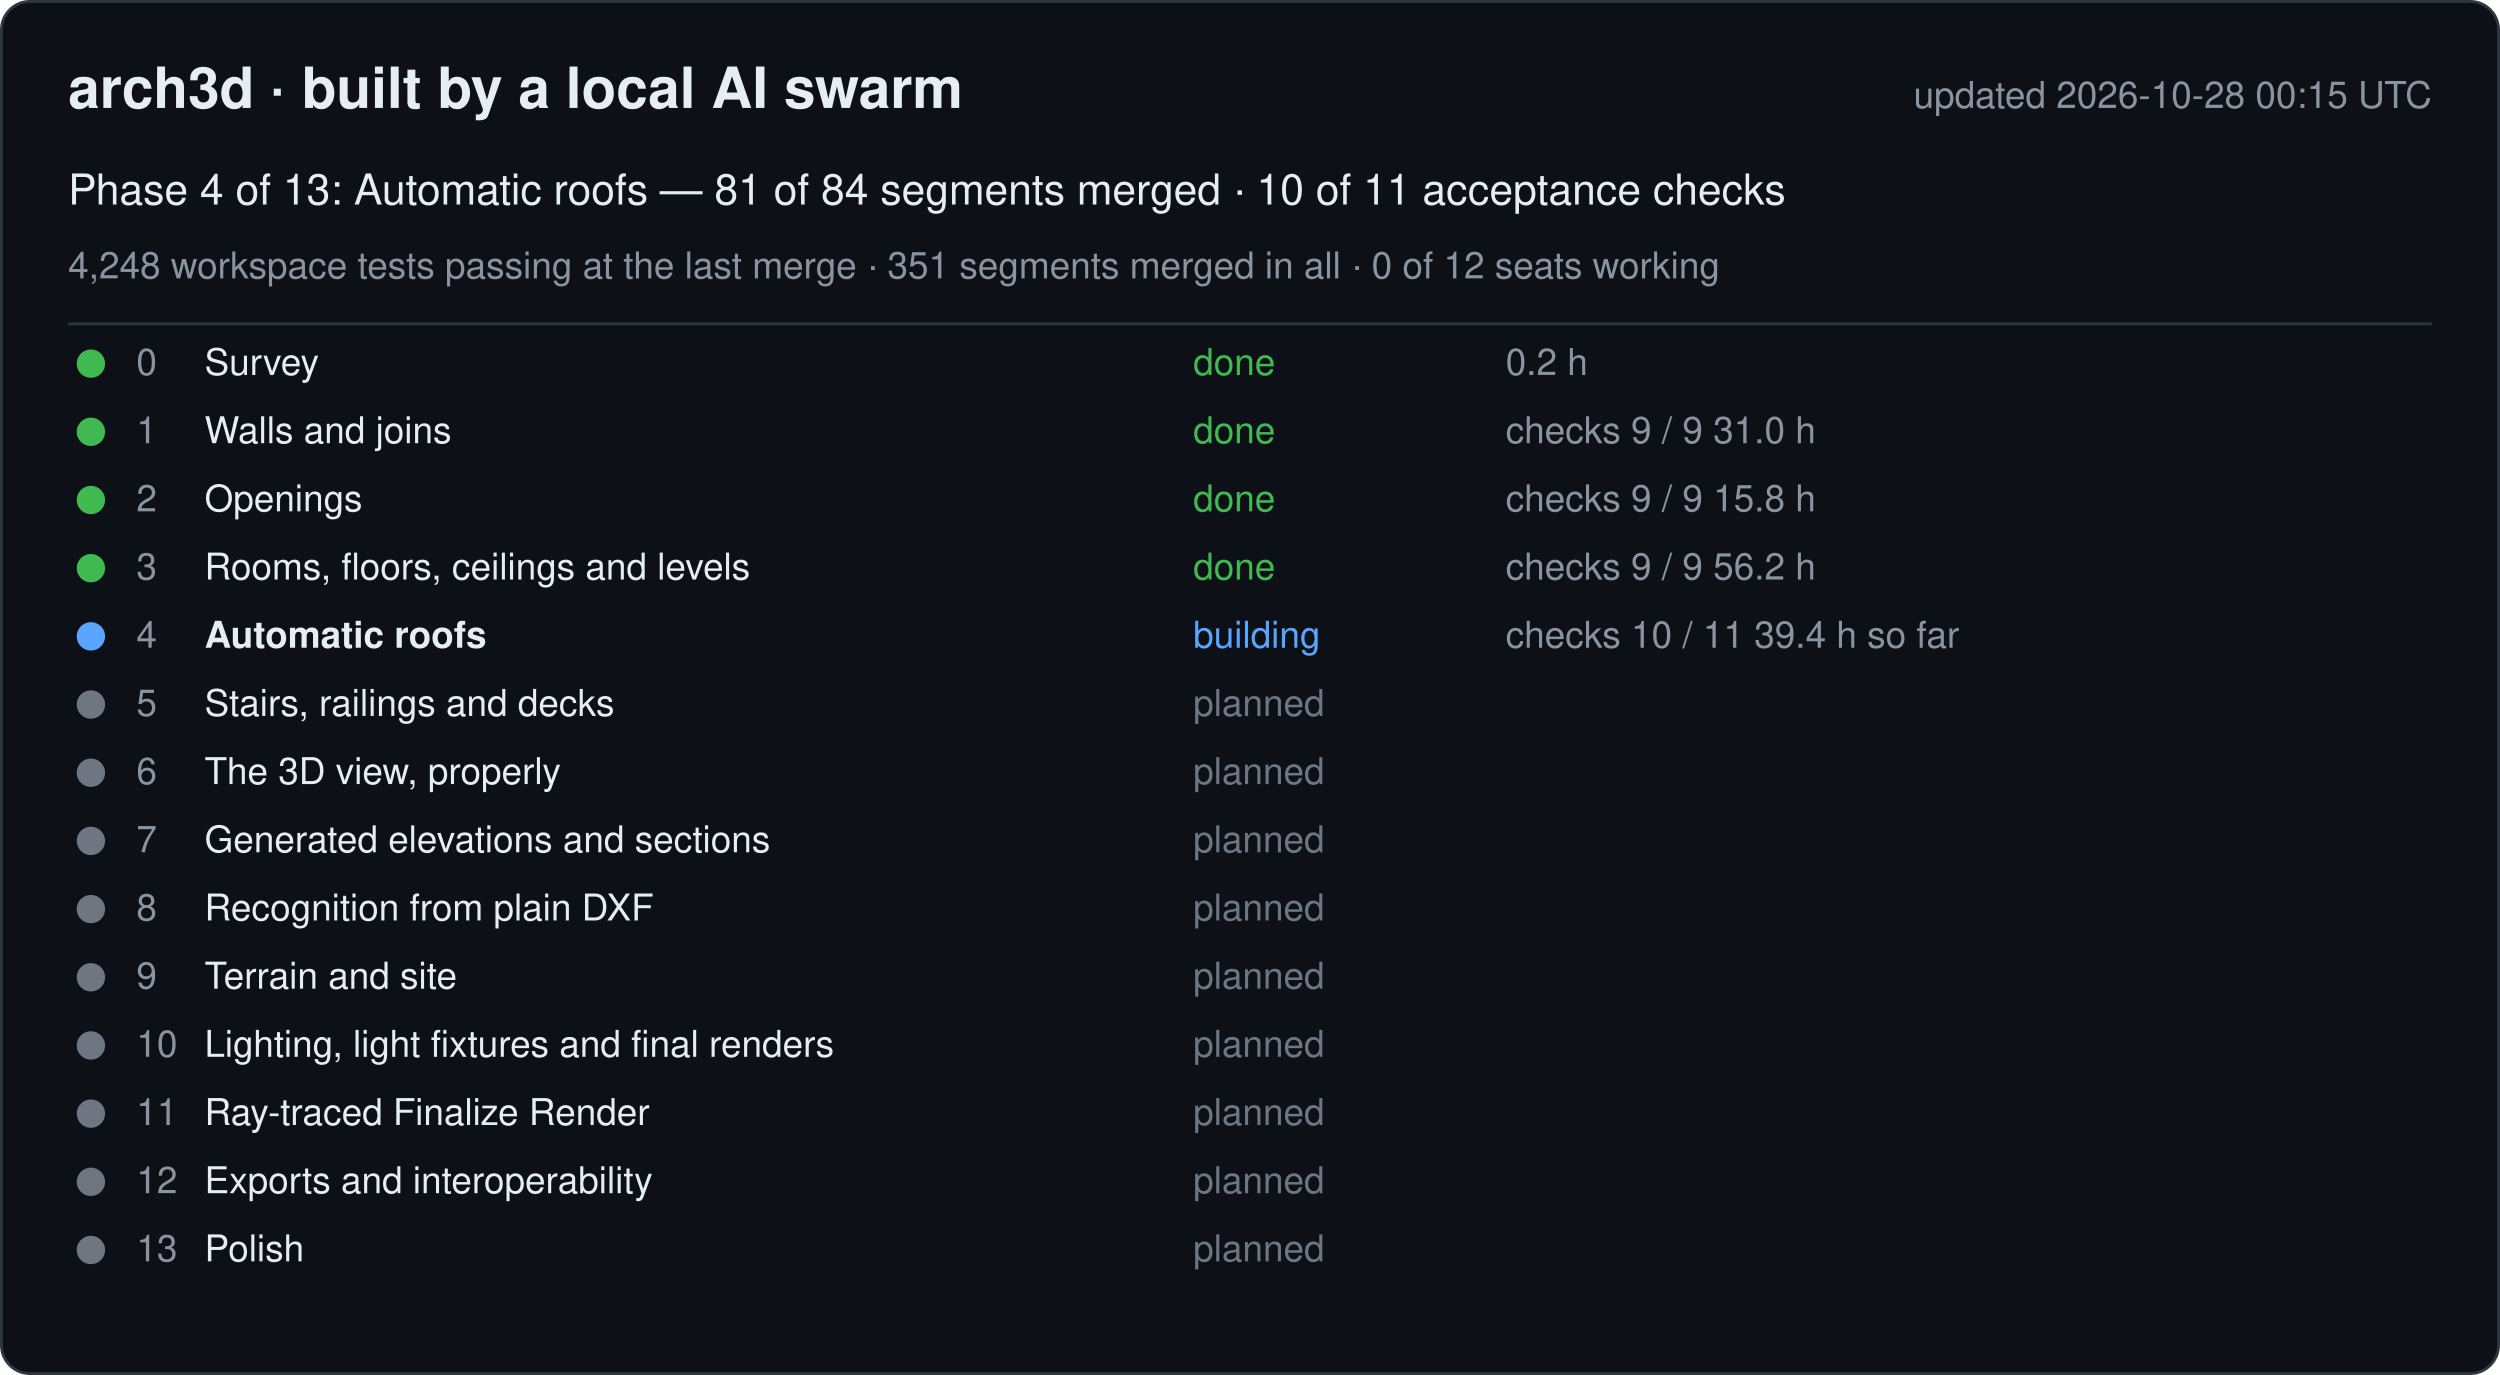
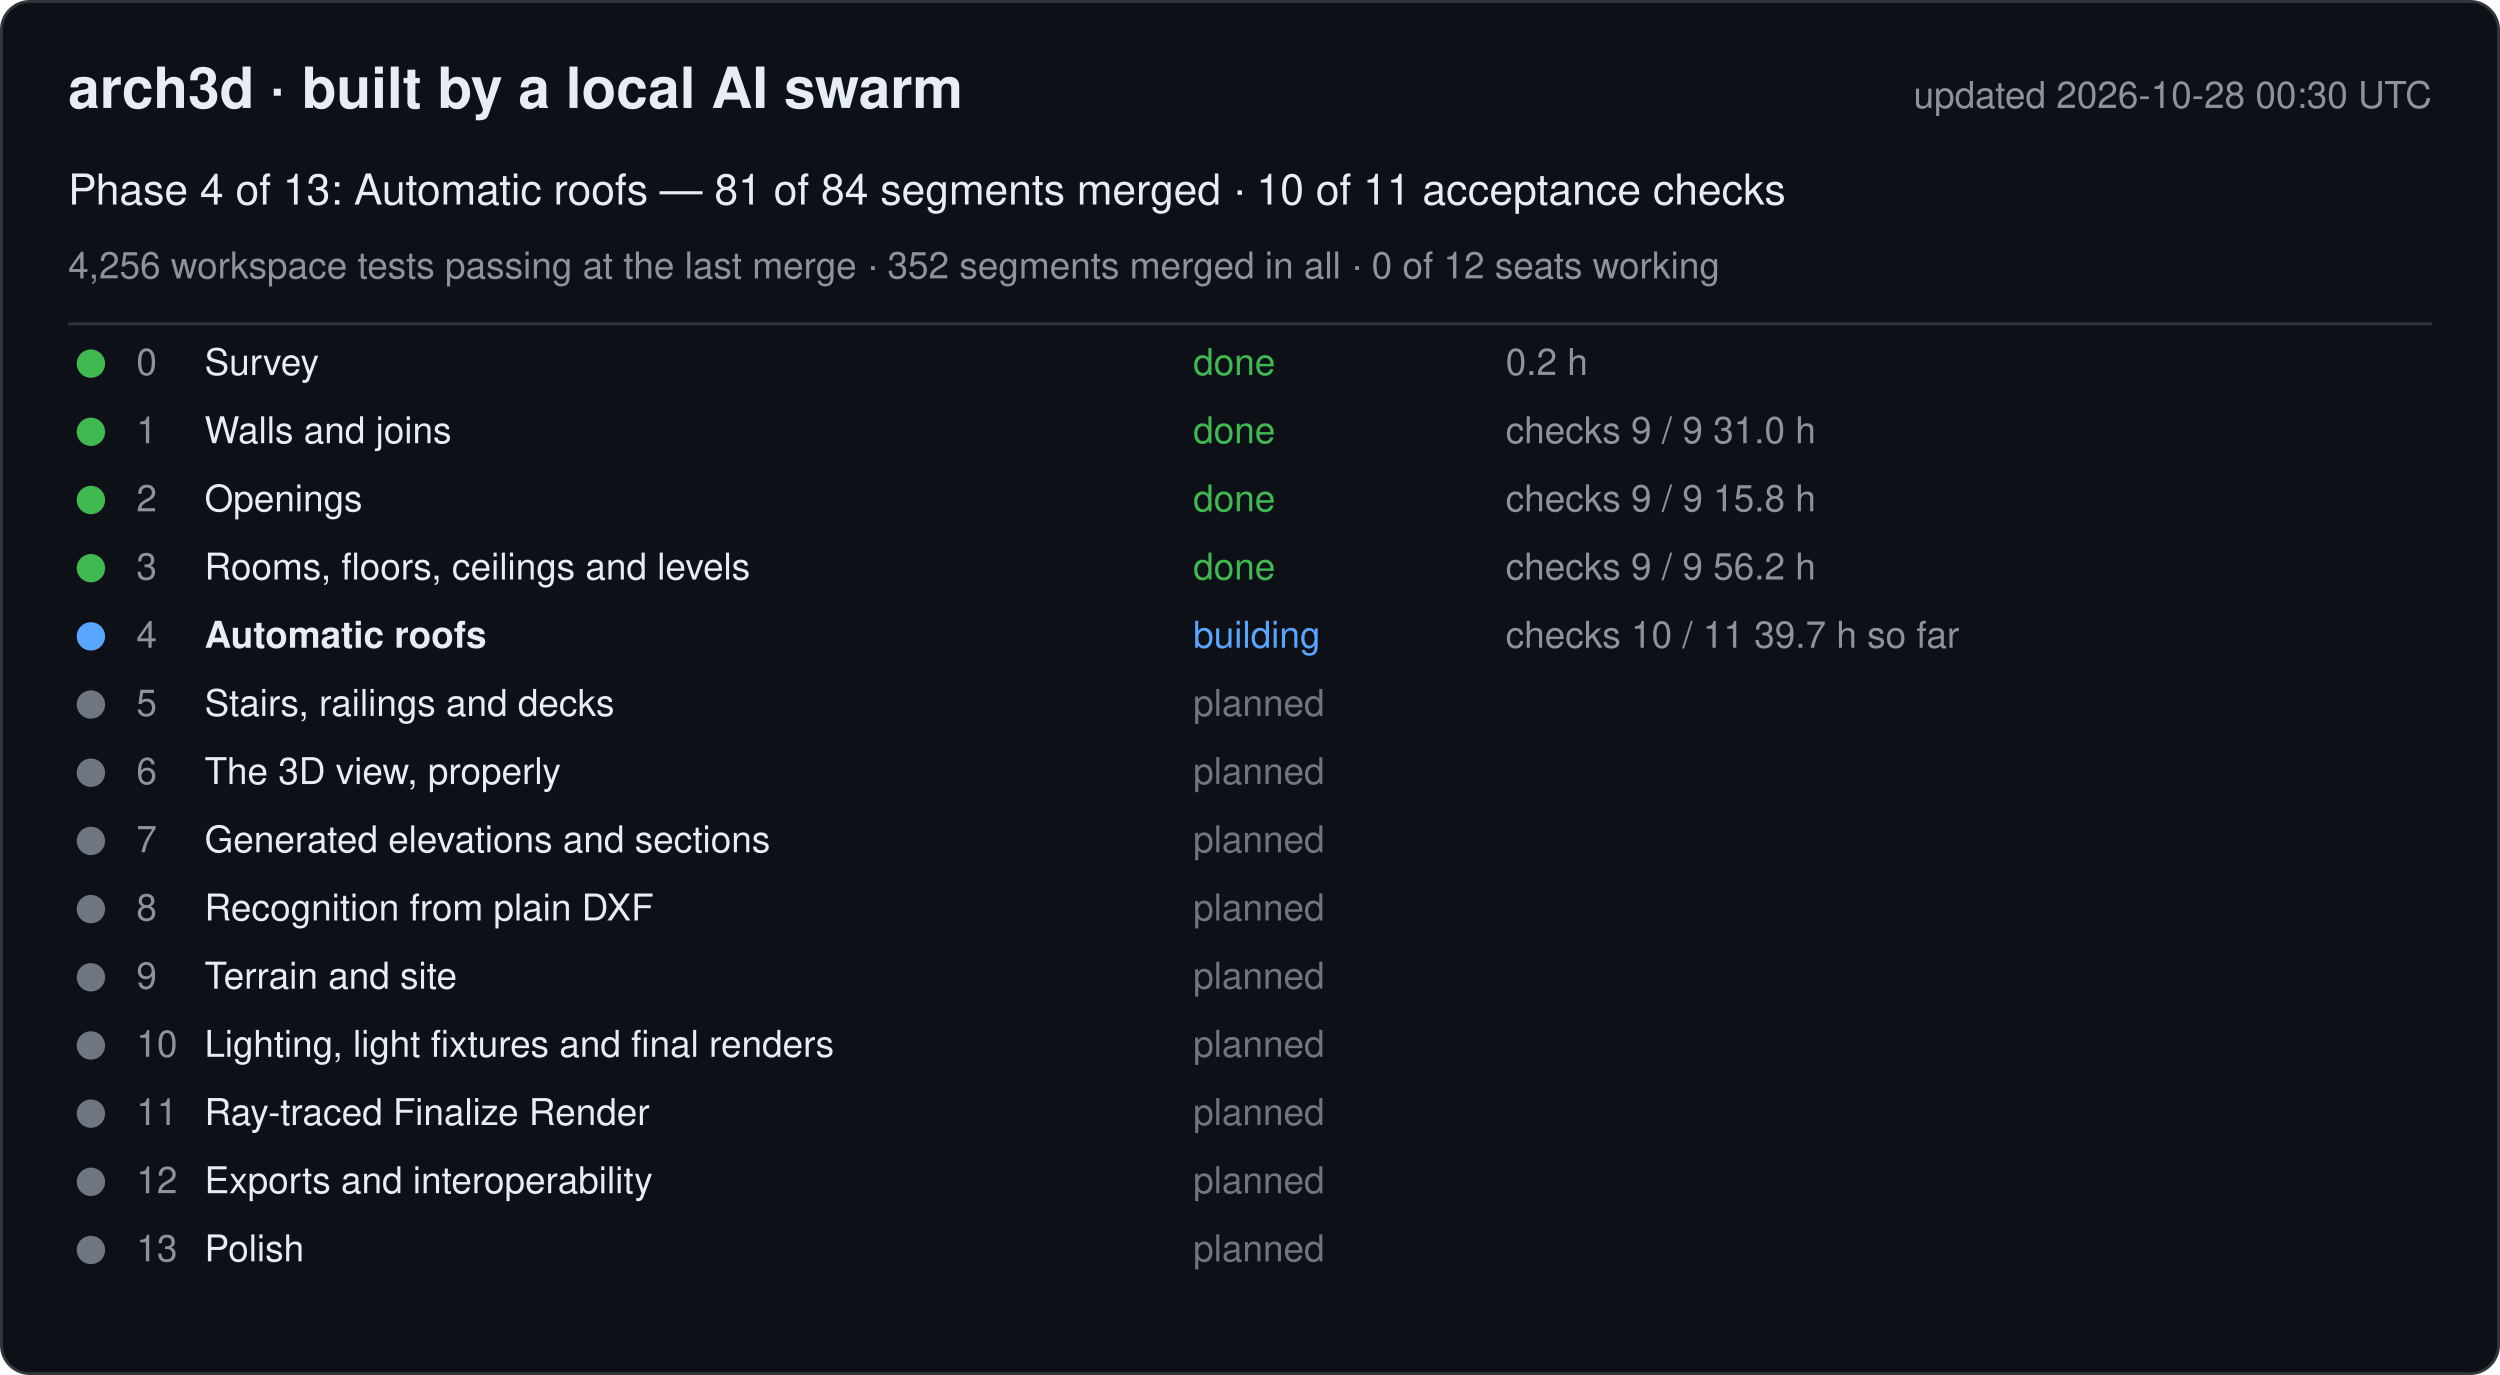
<svg xmlns="http://www.w3.org/2000/svg" width="880" height="484" viewBox="0 0 880 484" font-family="-apple-system, Segoe UI, Helvetica, Arial, sans-serif">
  <rect x="0.5" y="0.5" width="879" height="483" rx="10" fill="#0d1117" stroke="#30363d" />
  <text x="24" y="38" font-size="20" font-weight="600" fill="#e6edf3">arch3d · built by a local AI swarm</text>
-   <text x="856" y="38" font-size="13" fill="#8b949e" text-anchor="end">updated 2026-10-28 00:15 UTC</text>
+   <text x="856" y="38" font-size="13" fill="#8b949e" text-anchor="end">updated 2026-10-28 00:30 UTC</text>
  <text x="24" y="72" font-size="15" fill="#e6edf3">Phase 4 of 13: Automatic roofs — 81 of 84 segments merged · 10 of 11 acceptance checks</text>
-   <text x="24" y="98" font-size="13" fill="#8b949e">4,248 workspace tests passing at the last merge · 351 segments merged in all · 0 of 12 seats working</text>
+   <text x="24" y="98" font-size="13" fill="#8b949e">4,256 workspace tests passing at the last merge · 352 segments merged in all · 0 of 12 seats working</text>
  <line x1="24" y1="114" x2="856" y2="114" stroke="#30363d" />
  <g data-phase="0">
    <circle cx="32" cy="128" r="5" fill="#3fb950" />
    <text x="48" y="132" font-size="13" fill="#8b949e">0</text>
    <text x="72" y="132" font-size="13" fill="#e6edf3">Survey</text>
    <text x="420" y="132" font-size="13" fill="#3fb950">done</text>
    <text x="530" y="132" font-size="13" fill="#8b949e">0.2 h</text>
  </g>
  <g data-phase="1">
    <circle cx="32" cy="152" r="5" fill="#3fb950" />
    <text x="48" y="156" font-size="13" fill="#8b949e">1</text>
    <text x="72" y="156" font-size="13" fill="#e6edf3">Walls and joins</text>
    <text x="420" y="156" font-size="13" fill="#3fb950">done</text>
    <text x="530" y="156" font-size="13" fill="#8b949e">checks 9 / 9   31.0 h</text>
  </g>
  <g data-phase="2">
    <circle cx="32" cy="176" r="5" fill="#3fb950" />
    <text x="48" y="180" font-size="13" fill="#8b949e">2</text>
    <text x="72" y="180" font-size="13" fill="#e6edf3">Openings</text>
    <text x="420" y="180" font-size="13" fill="#3fb950">done</text>
    <text x="530" y="180" font-size="13" fill="#8b949e">checks 9 / 9   15.8 h</text>
  </g>
  <g data-phase="3">
    <circle cx="32" cy="200" r="5" fill="#3fb950" />
    <text x="48" y="204" font-size="13" fill="#8b949e">3</text>
    <text x="72" y="204" font-size="13" fill="#e6edf3">Rooms, floors, ceilings and levels</text>
    <text x="420" y="204" font-size="13" fill="#3fb950">done</text>
    <text x="530" y="204" font-size="13" fill="#8b949e">checks 9 / 9   56.2 h</text>
  </g>
  <g data-phase="4">
    <circle cx="32" cy="224" r="5" fill="#58a6ff" />
    <text x="48" y="228" font-size="13" fill="#8b949e">4</text>
    <text x="72" y="228" font-size="13" fill="#e6edf3" font-weight="600">Automatic roofs</text>
    <text x="420" y="228" font-size="13" fill="#58a6ff">building</text>
-     <text x="530" y="228" font-size="13" fill="#8b949e">checks 10 / 11   39.4 h so far</text>
+     <text x="530" y="228" font-size="13" fill="#8b949e">checks 10 / 11   39.7 h so far</text>
  </g>
  <g data-phase="5">
    <circle cx="32" cy="248" r="5" fill="#6e7681" />
    <text x="48" y="252" font-size="13" fill="#8b949e">5</text>
    <text x="72" y="252" font-size="13" fill="#e6edf3">Stairs, railings and decks</text>
    <text x="420" y="252" font-size="13" fill="#6e7681">planned</text>
    <text x="530" y="252" font-size="13" fill="#8b949e" />
  </g>
  <g data-phase="6">
    <circle cx="32" cy="272" r="5" fill="#6e7681" />
    <text x="48" y="276" font-size="13" fill="#8b949e">6</text>
    <text x="72" y="276" font-size="13" fill="#e6edf3">The 3D view, properly</text>
    <text x="420" y="276" font-size="13" fill="#6e7681">planned</text>
    <text x="530" y="276" font-size="13" fill="#8b949e" />
  </g>
  <g data-phase="7">
    <circle cx="32" cy="296" r="5" fill="#6e7681" />
    <text x="48" y="300" font-size="13" fill="#8b949e">7</text>
    <text x="72" y="300" font-size="13" fill="#e6edf3">Generated elevations and sections</text>
    <text x="420" y="300" font-size="13" fill="#6e7681">planned</text>
    <text x="530" y="300" font-size="13" fill="#8b949e" />
  </g>
  <g data-phase="8">
    <circle cx="32" cy="320" r="5" fill="#6e7681" />
    <text x="48" y="324" font-size="13" fill="#8b949e">8</text>
    <text x="72" y="324" font-size="13" fill="#e6edf3">Recognition from plain DXF</text>
    <text x="420" y="324" font-size="13" fill="#6e7681">planned</text>
    <text x="530" y="324" font-size="13" fill="#8b949e" />
  </g>
  <g data-phase="9">
    <circle cx="32" cy="344" r="5" fill="#6e7681" />
    <text x="48" y="348" font-size="13" fill="#8b949e">9</text>
    <text x="72" y="348" font-size="13" fill="#e6edf3">Terrain and site</text>
    <text x="420" y="348" font-size="13" fill="#6e7681">planned</text>
    <text x="530" y="348" font-size="13" fill="#8b949e" />
  </g>
  <g data-phase="10">
    <circle cx="32" cy="368" r="5" fill="#6e7681" />
    <text x="48" y="372" font-size="13" fill="#8b949e">10</text>
    <text x="72" y="372" font-size="13" fill="#e6edf3">Lighting, light fixtures and final renders</text>
    <text x="420" y="372" font-size="13" fill="#6e7681">planned</text>
    <text x="530" y="372" font-size="13" fill="#8b949e" />
  </g>
  <g data-phase="11">
    <circle cx="32" cy="392" r="5" fill="#6e7681" />
    <text x="48" y="396" font-size="13" fill="#8b949e">11</text>
    <text x="72" y="396" font-size="13" fill="#e6edf3">Ray-traced Finalize Render</text>
    <text x="420" y="396" font-size="13" fill="#6e7681">planned</text>
    <text x="530" y="396" font-size="13" fill="#8b949e" />
  </g>
  <g data-phase="12">
    <circle cx="32" cy="416" r="5" fill="#6e7681" />
    <text x="48" y="420" font-size="13" fill="#8b949e">12</text>
    <text x="72" y="420" font-size="13" fill="#e6edf3">Exports and interoperability</text>
    <text x="420" y="420" font-size="13" fill="#6e7681">planned</text>
    <text x="530" y="420" font-size="13" fill="#8b949e" />
  </g>
  <g data-phase="13">
    <circle cx="32" cy="440" r="5" fill="#6e7681" />
    <text x="48" y="444" font-size="13" fill="#8b949e">13</text>
    <text x="72" y="444" font-size="13" fill="#e6edf3">Polish</text>
    <text x="420" y="444" font-size="13" fill="#6e7681">planned</text>
    <text x="530" y="444" font-size="13" fill="#8b949e" />
  </g>
</svg>
